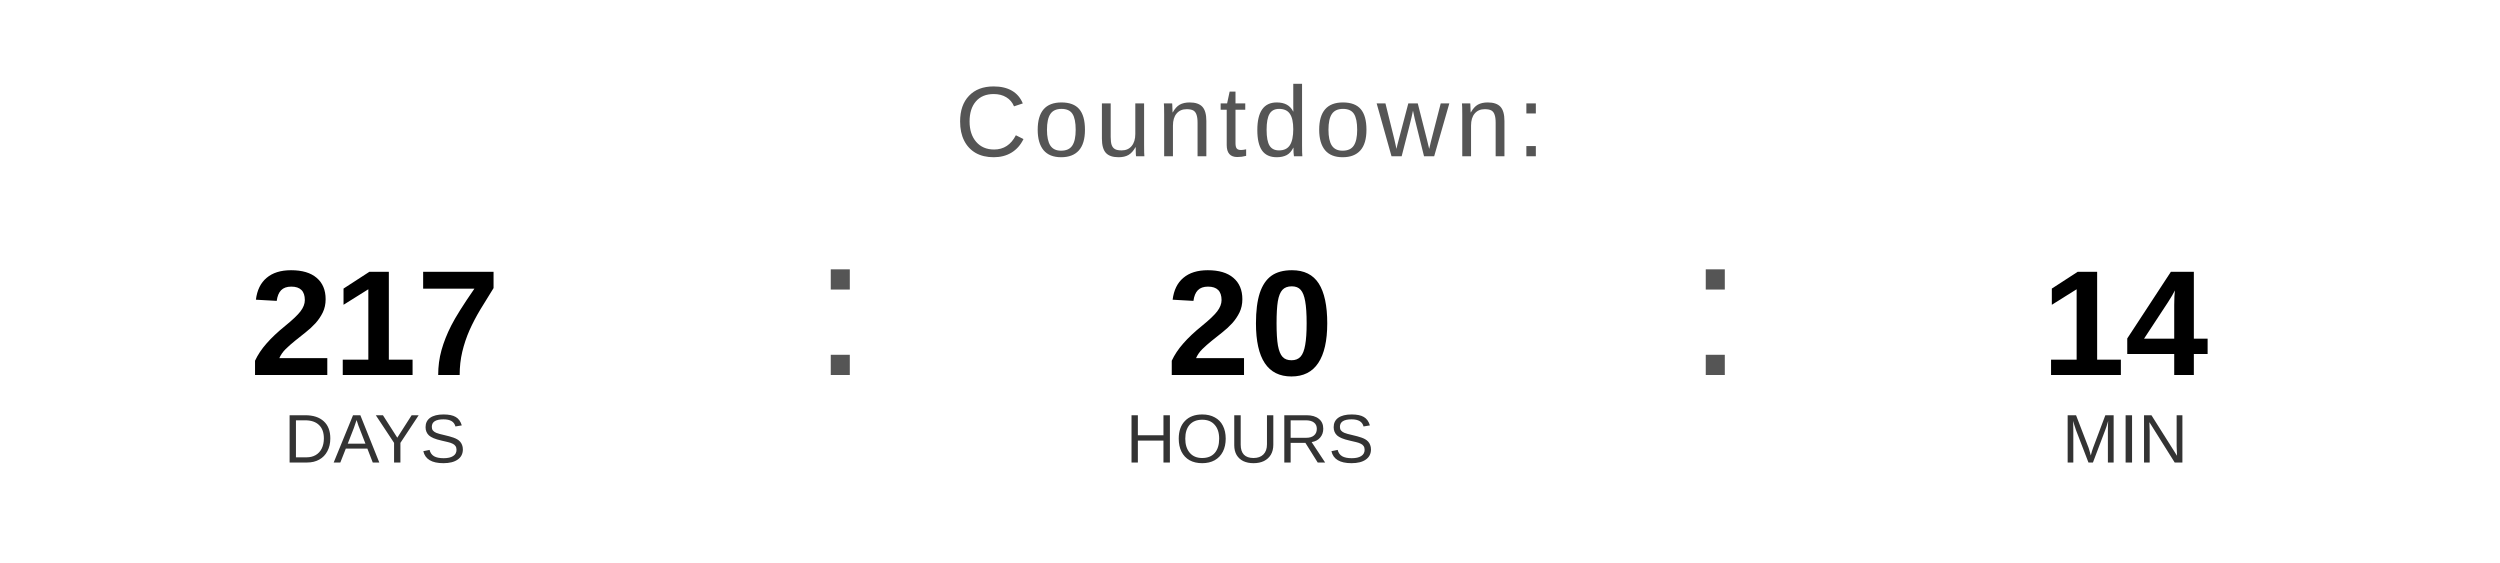
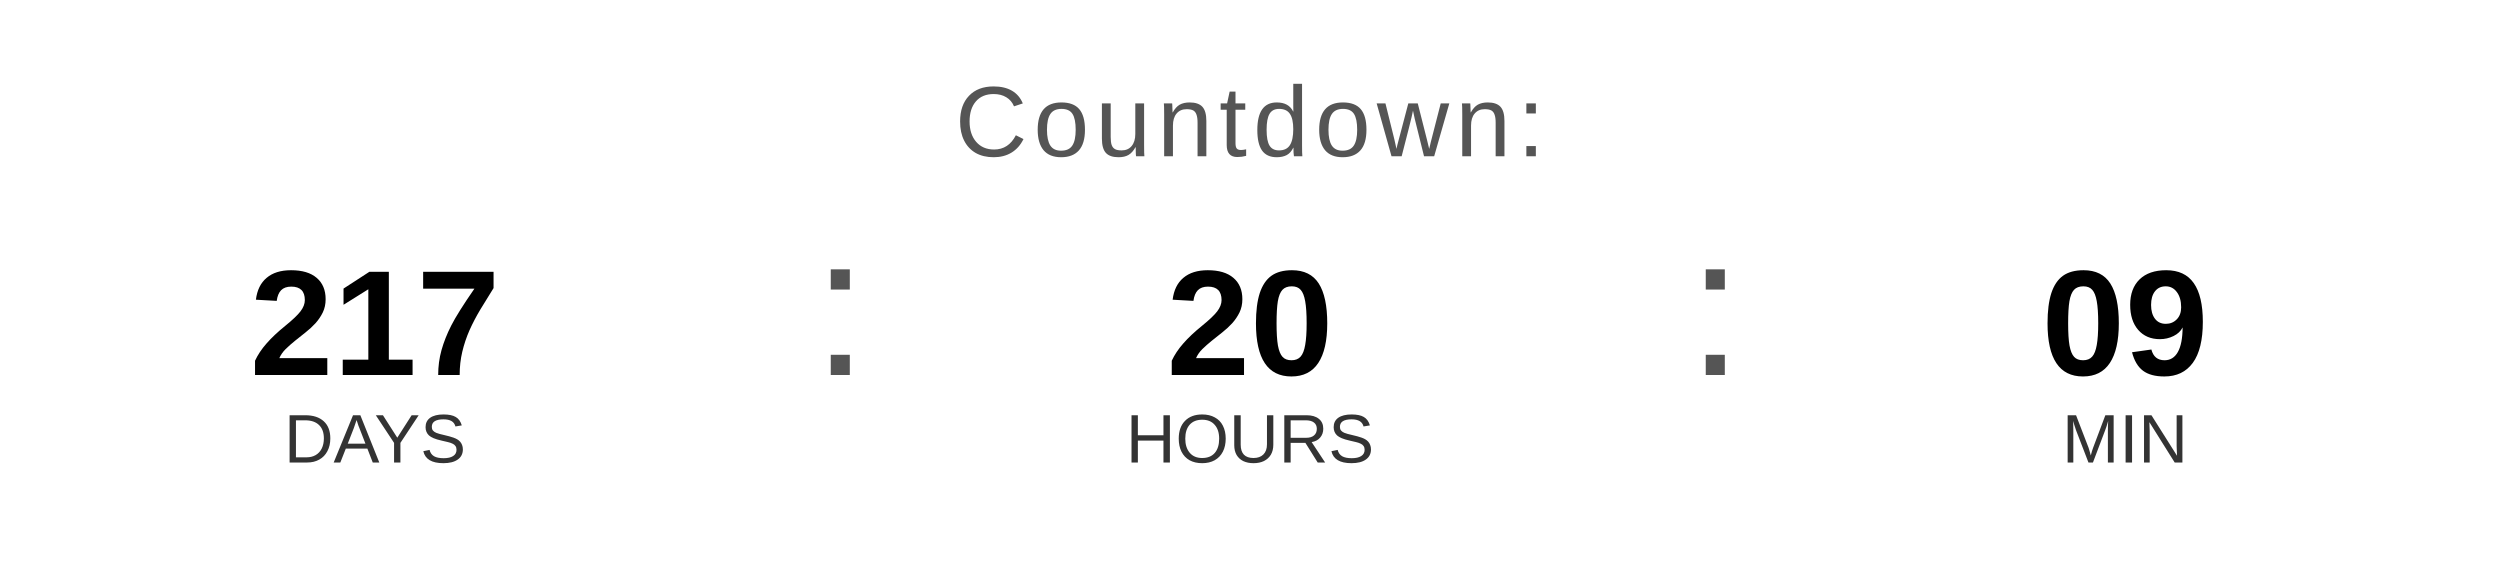
<svg xmlns="http://www.w3.org/2000/svg" width="400" height="90" viewBox="0 0 400 90">
  <text x="200" y="25" font-family="Arial, Helvetica, sans-serif" font-size="16" fill="#555555" text-anchor="middle" letter-spacing="1">
    Countdown:
  </text>
  <text x="60" y="60" font-family="Arial, Helvetica, sans-serif" font-size="24" font-weight="bold" fill="#000000" text-anchor="middle">217</text>
  <text x="60" y="74" font-family="Arial, Helvetica, sans-serif" font-size="11" fill="#333333" text-anchor="middle">DAYS</text>
  <text x="130" y="60" font-family="Arial, sans-serif" font-size="32" fill="#555555">:</text>
  <text x="200" y="60" font-family="Arial, Helvetica, sans-serif" font-size="24" font-weight="bold" fill="#000000" text-anchor="middle">20</text>
  <text x="200" y="74" font-family="Arial, Helvetica, sans-serif" font-size="11" fill="#333333" text-anchor="middle">HOURS</text>
  <text x="270" y="60" font-family="Arial, sans-serif" font-size="32" fill="#555555">:</text>
-   <text x="340" y="60" font-family="Arial, Helvetica, sans-serif" font-size="24" font-weight="bold" fill="#000000" text-anchor="middle">14</text>
+   <text x="340" y="60" font-family="Arial, Helvetica, sans-serif" font-size="24" font-weight="bold" fill="#000000" text-anchor="middle">09</text>
  <text x="340" y="74" font-family="Arial, Helvetica, sans-serif" font-size="11" fill="#333333" text-anchor="middle">MIN</text>
</svg>
